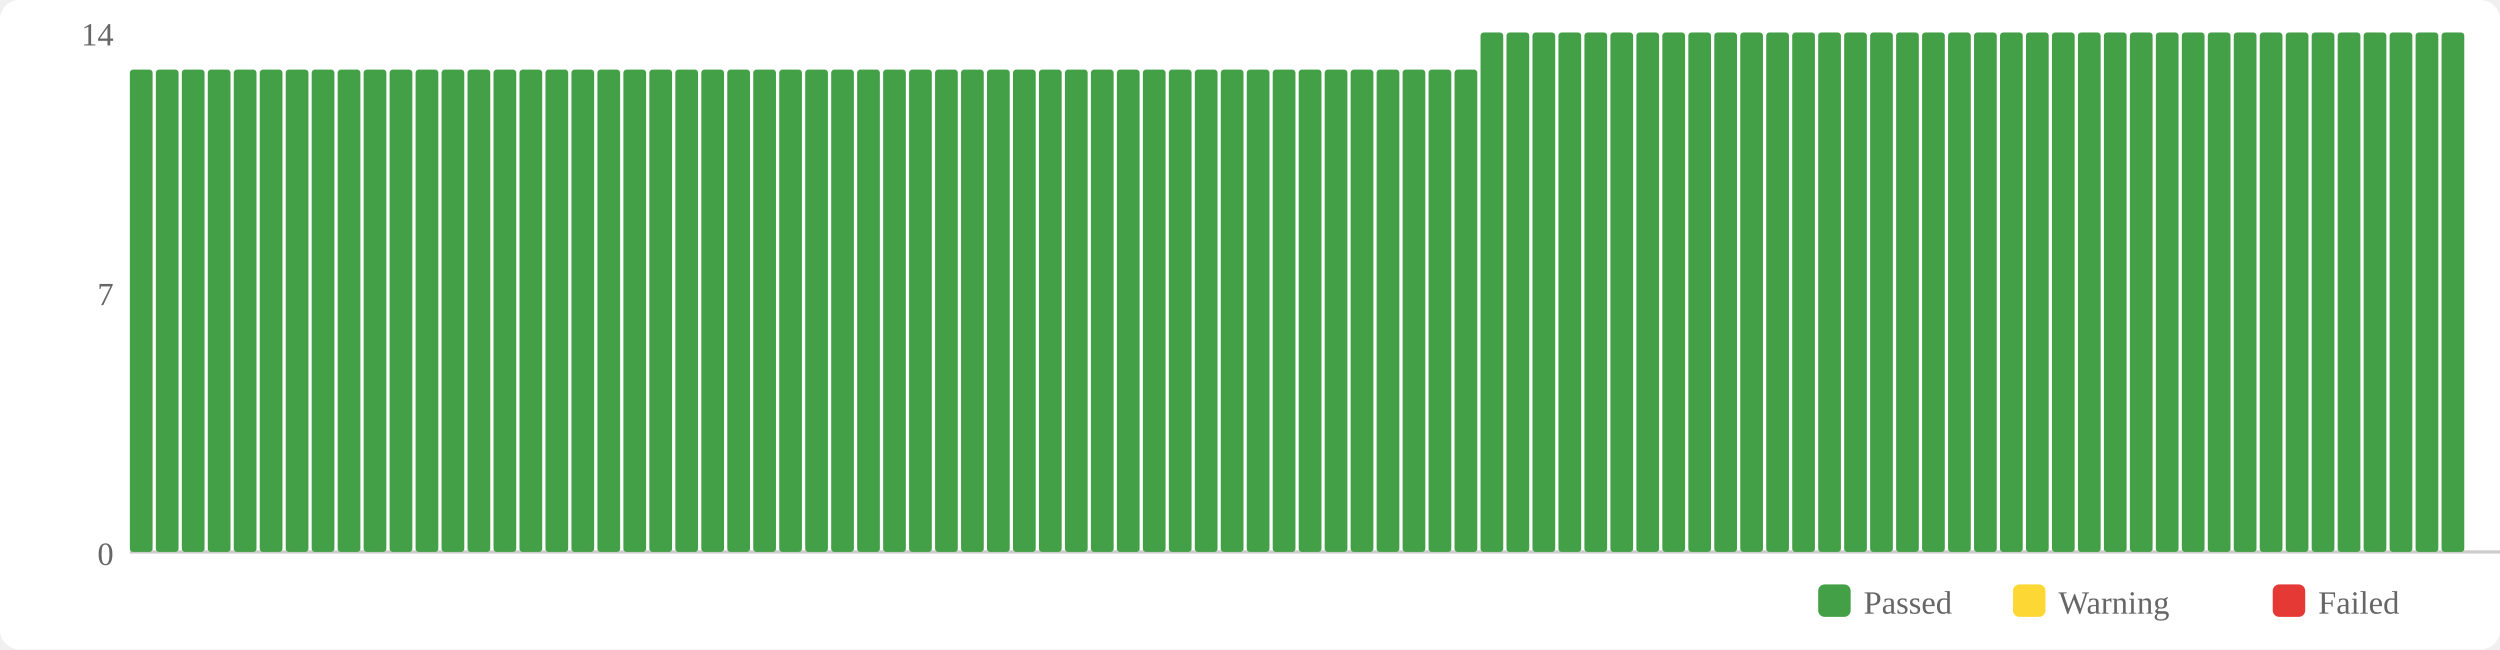
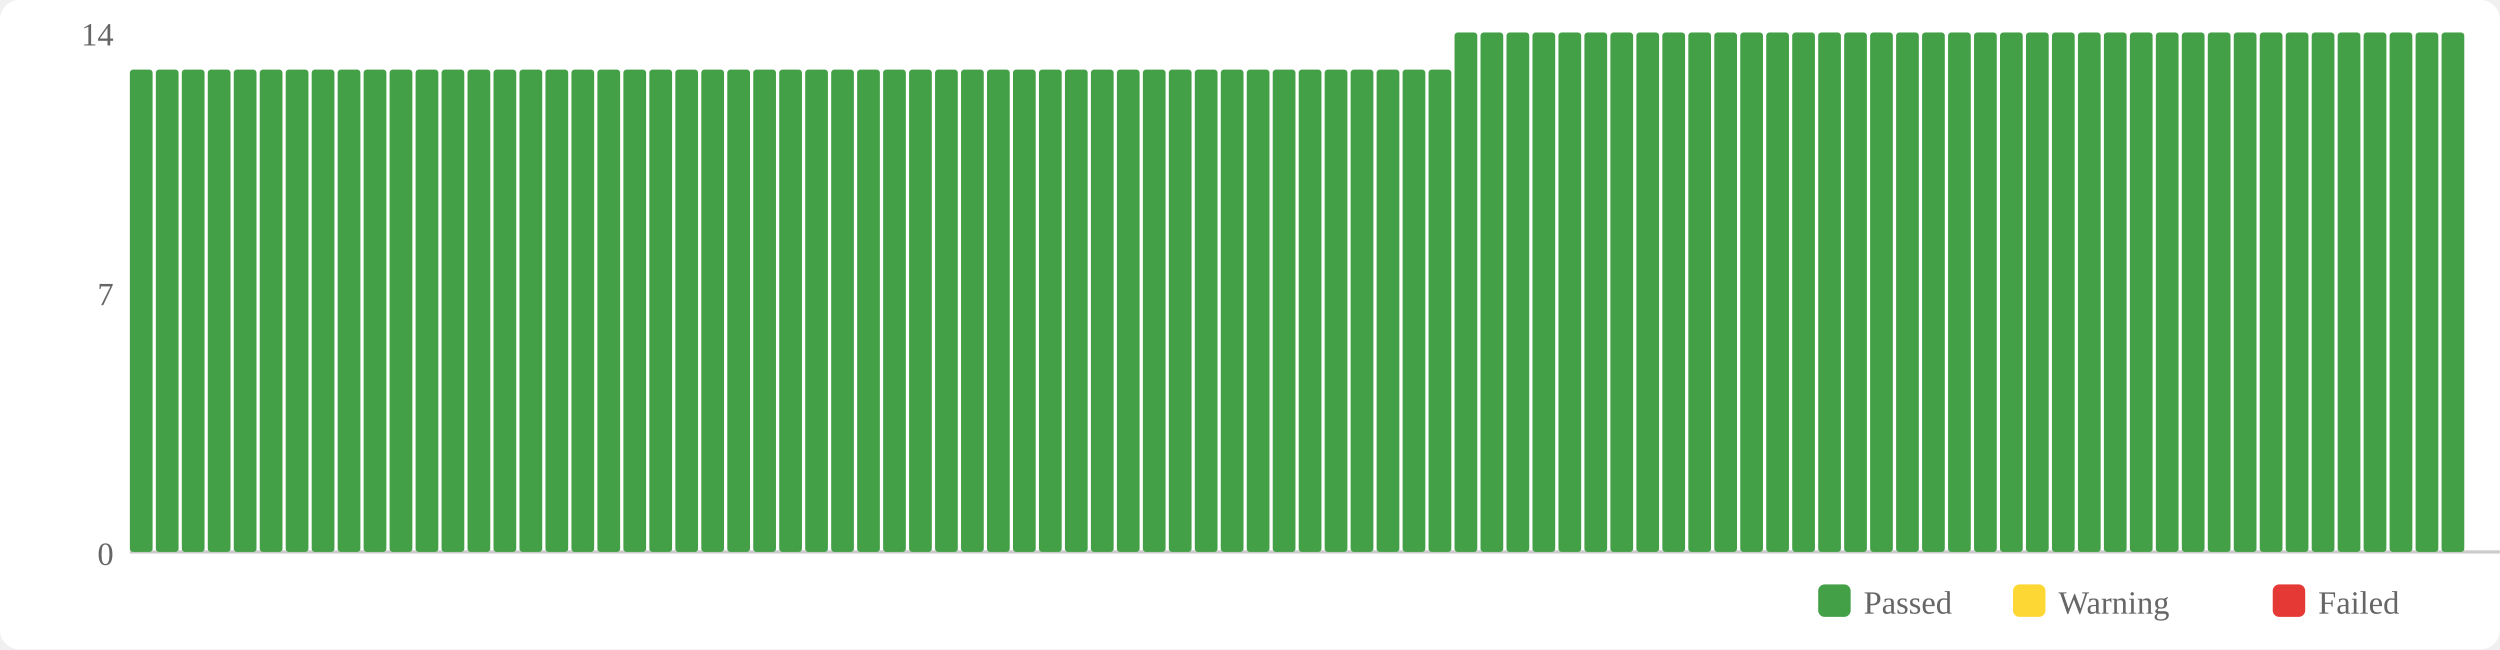
<svg xmlns="http://www.w3.org/2000/svg" width="770" height="200" viewBox="0 0 770 200">
  <rect width="770" height="200" fill="#fff" rx="6" />
  <rect x="560" y="180" width="10" height="10" fill="#43a047" rx="2" />
  <text x="574" y="189" font-size="10" fill="#666">Passed</text>
  <rect x="620" y="180" width="10" height="10" fill="#fdd835" rx="2" />
  <text x="634" y="189" font-size="10" fill="#666">Warning</text>
  <rect x="700" y="180" width="10" height="10" fill="#e53935" rx="2" />
  <text x="714" y="189" font-size="10" fill="#666">Failed</text>
  <text x="35" y="174" text-anchor="end" font-size="10" fill="#666">0</text>
  <text x="35" y="94" text-anchor="end" font-size="10" fill="#666">7</text>
  <text x="35" y="14" text-anchor="end" font-size="10" fill="#666">14</text>
  <line x1="40" y1="170" x2="770" y2="170" stroke="#ccc" stroke-width="1" />
  <rect x="40" y="21.429" width="7" height="148.571" fill="#43a047" rx="1" />
  <rect x="48" y="21.429" width="7" height="148.571" fill="#43a047" rx="1" />
  <rect x="56" y="21.429" width="7" height="148.571" fill="#43a047" rx="1" />
  <rect x="64" y="21.429" width="7" height="148.571" fill="#43a047" rx="1" />
  <rect x="72" y="21.429" width="7" height="148.571" fill="#43a047" rx="1" />
  <rect x="80" y="21.429" width="7" height="148.571" fill="#43a047" rx="1" />
  <rect x="88" y="21.429" width="7" height="148.571" fill="#43a047" rx="1" />
  <rect x="96" y="21.429" width="7" height="148.571" fill="#43a047" rx="1" />
  <rect x="104" y="21.429" width="7" height="148.571" fill="#43a047" rx="1" />
  <rect x="112" y="21.429" width="7" height="148.571" fill="#43a047" rx="1" />
  <rect x="120" y="21.429" width="7" height="148.571" fill="#43a047" rx="1" />
  <rect x="128" y="21.429" width="7" height="148.571" fill="#43a047" rx="1" />
  <rect x="136" y="21.429" width="7" height="148.571" fill="#43a047" rx="1" />
  <rect x="144" y="21.429" width="7" height="148.571" fill="#43a047" rx="1" />
  <rect x="152" y="21.429" width="7" height="148.571" fill="#43a047" rx="1" />
  <rect x="160" y="21.429" width="7" height="148.571" fill="#43a047" rx="1" />
  <rect x="168" y="21.429" width="7" height="148.571" fill="#43a047" rx="1" />
  <rect x="176" y="21.429" width="7" height="148.571" fill="#43a047" rx="1" />
  <rect x="184" y="21.429" width="7" height="148.571" fill="#43a047" rx="1" />
  <rect x="192" y="21.429" width="7" height="148.571" fill="#43a047" rx="1" />
  <rect x="200" y="21.429" width="7" height="148.571" fill="#43a047" rx="1" />
  <rect x="208" y="21.429" width="7" height="148.571" fill="#43a047" rx="1" />
  <rect x="216" y="21.429" width="7" height="148.571" fill="#43a047" rx="1" />
  <rect x="224" y="21.429" width="7" height="148.571" fill="#43a047" rx="1" />
  <rect x="232" y="21.429" width="7" height="148.571" fill="#43a047" rx="1" />
  <rect x="240" y="21.429" width="7" height="148.571" fill="#43a047" rx="1" />
  <rect x="248" y="21.429" width="7" height="148.571" fill="#43a047" rx="1" />
  <rect x="256" y="21.429" width="7" height="148.571" fill="#43a047" rx="1" />
  <rect x="264" y="21.429" width="7" height="148.571" fill="#43a047" rx="1" />
  <rect x="272" y="21.429" width="7" height="148.571" fill="#43a047" rx="1" />
  <rect x="280" y="21.429" width="7" height="148.571" fill="#43a047" rx="1" />
  <rect x="288" y="21.429" width="7" height="148.571" fill="#43a047" rx="1" />
  <rect x="296" y="21.429" width="7" height="148.571" fill="#43a047" rx="1" />
  <rect x="304" y="21.429" width="7" height="148.571" fill="#43a047" rx="1" />
  <rect x="312" y="21.429" width="7" height="148.571" fill="#43a047" rx="1" />
  <rect x="320" y="21.429" width="7" height="148.571" fill="#43a047" rx="1" />
  <rect x="328" y="21.429" width="7" height="148.571" fill="#43a047" rx="1" />
  <rect x="336" y="21.429" width="7" height="148.571" fill="#43a047" rx="1" />
  <rect x="344" y="21.429" width="7" height="148.571" fill="#43a047" rx="1" />
  <rect x="352" y="21.429" width="7" height="148.571" fill="#43a047" rx="1" />
  <rect x="360" y="21.429" width="7" height="148.571" fill="#43a047" rx="1" />
  <rect x="368" y="21.429" width="7" height="148.571" fill="#43a047" rx="1" />
  <rect x="376" y="21.429" width="7" height="148.571" fill="#43a047" rx="1" />
  <rect x="384" y="21.429" width="7" height="148.571" fill="#43a047" rx="1" />
  <rect x="392" y="21.429" width="7" height="148.571" fill="#43a047" rx="1" />
  <rect x="400" y="21.429" width="7" height="148.571" fill="#43a047" rx="1" />
  <rect x="408" y="21.429" width="7" height="148.571" fill="#43a047" rx="1" />
  <rect x="416" y="21.429" width="7" height="148.571" fill="#43a047" rx="1" />
  <rect x="424" y="21.429" width="7" height="148.571" fill="#43a047" rx="1" />
  <rect x="432" y="21.429" width="7" height="148.571" fill="#43a047" rx="1" />
  <rect x="440" y="21.429" width="7" height="148.571" fill="#43a047" rx="1" />
-   <rect x="448" y="21.429" width="7" height="148.571" fill="#43a047" rx="1" />
+   <rect x="448" y="10" width="7" height="160" fill="#43a047" rx="1" />
  <rect x="456" y="10" width="7" height="160" fill="#43a047" rx="1" />
  <rect x="464" y="10" width="7" height="160" fill="#43a047" rx="1" />
  <rect x="472" y="10" width="7" height="160" fill="#43a047" rx="1" />
  <rect x="480" y="10" width="7" height="160" fill="#43a047" rx="1" />
  <rect x="488" y="10" width="7" height="160" fill="#43a047" rx="1" />
  <rect x="496" y="10" width="7" height="160" fill="#43a047" rx="1" />
  <rect x="504" y="10" width="7" height="160" fill="#43a047" rx="1" />
  <rect x="512" y="10" width="7" height="160" fill="#43a047" rx="1" />
  <rect x="520" y="10" width="7" height="160" fill="#43a047" rx="1" />
  <rect x="528" y="10" width="7" height="160" fill="#43a047" rx="1" />
  <rect x="536" y="10" width="7" height="160" fill="#43a047" rx="1" />
  <rect x="544" y="10" width="7" height="160" fill="#43a047" rx="1" />
  <rect x="552" y="10" width="7" height="160" fill="#43a047" rx="1" />
  <rect x="560" y="10" width="7" height="160" fill="#43a047" rx="1" />
  <rect x="568" y="10" width="7" height="160" fill="#43a047" rx="1" />
  <rect x="576" y="10" width="7" height="160" fill="#43a047" rx="1" />
  <rect x="584" y="10" width="7" height="160" fill="#43a047" rx="1" />
  <rect x="592" y="10" width="7" height="160" fill="#43a047" rx="1" />
  <rect x="600" y="10" width="7" height="160" fill="#43a047" rx="1" />
  <rect x="608" y="10" width="7" height="160" fill="#43a047" rx="1" />
  <rect x="616" y="10" width="7" height="160" fill="#43a047" rx="1" />
  <rect x="624" y="10" width="7" height="160" fill="#43a047" rx="1" />
  <rect x="632" y="10" width="7" height="160" fill="#43a047" rx="1" />
  <rect x="640" y="10" width="7" height="160" fill="#43a047" rx="1" />
  <rect x="648" y="10" width="7" height="160" fill="#43a047" rx="1" />
  <rect x="656" y="10" width="7" height="160" fill="#43a047" rx="1" />
  <rect x="664" y="10" width="7" height="160" fill="#43a047" rx="1" />
  <rect x="672" y="10" width="7" height="160" fill="#43a047" rx="1" />
  <rect x="680" y="10" width="7" height="160" fill="#43a047" rx="1" />
  <rect x="688" y="10" width="7" height="160" fill="#43a047" rx="1" />
  <rect x="696" y="10" width="7" height="160" fill="#43a047" rx="1" />
  <rect x="704" y="10" width="7" height="160" fill="#43a047" rx="1" />
  <rect x="712" y="10" width="7" height="160" fill="#43a047" rx="1" />
  <rect x="720" y="10" width="7" height="160" fill="#43a047" rx="1" />
  <rect x="728" y="10" width="7" height="160" fill="#43a047" rx="1" />
  <rect x="736" y="10" width="7" height="160" fill="#43a047" rx="1" />
  <rect x="744" y="10" width="7" height="160" fill="#43a047" rx="1" />
  <rect x="752" y="10" width="7" height="160" fill="#43a047" rx="1" />
</svg>
